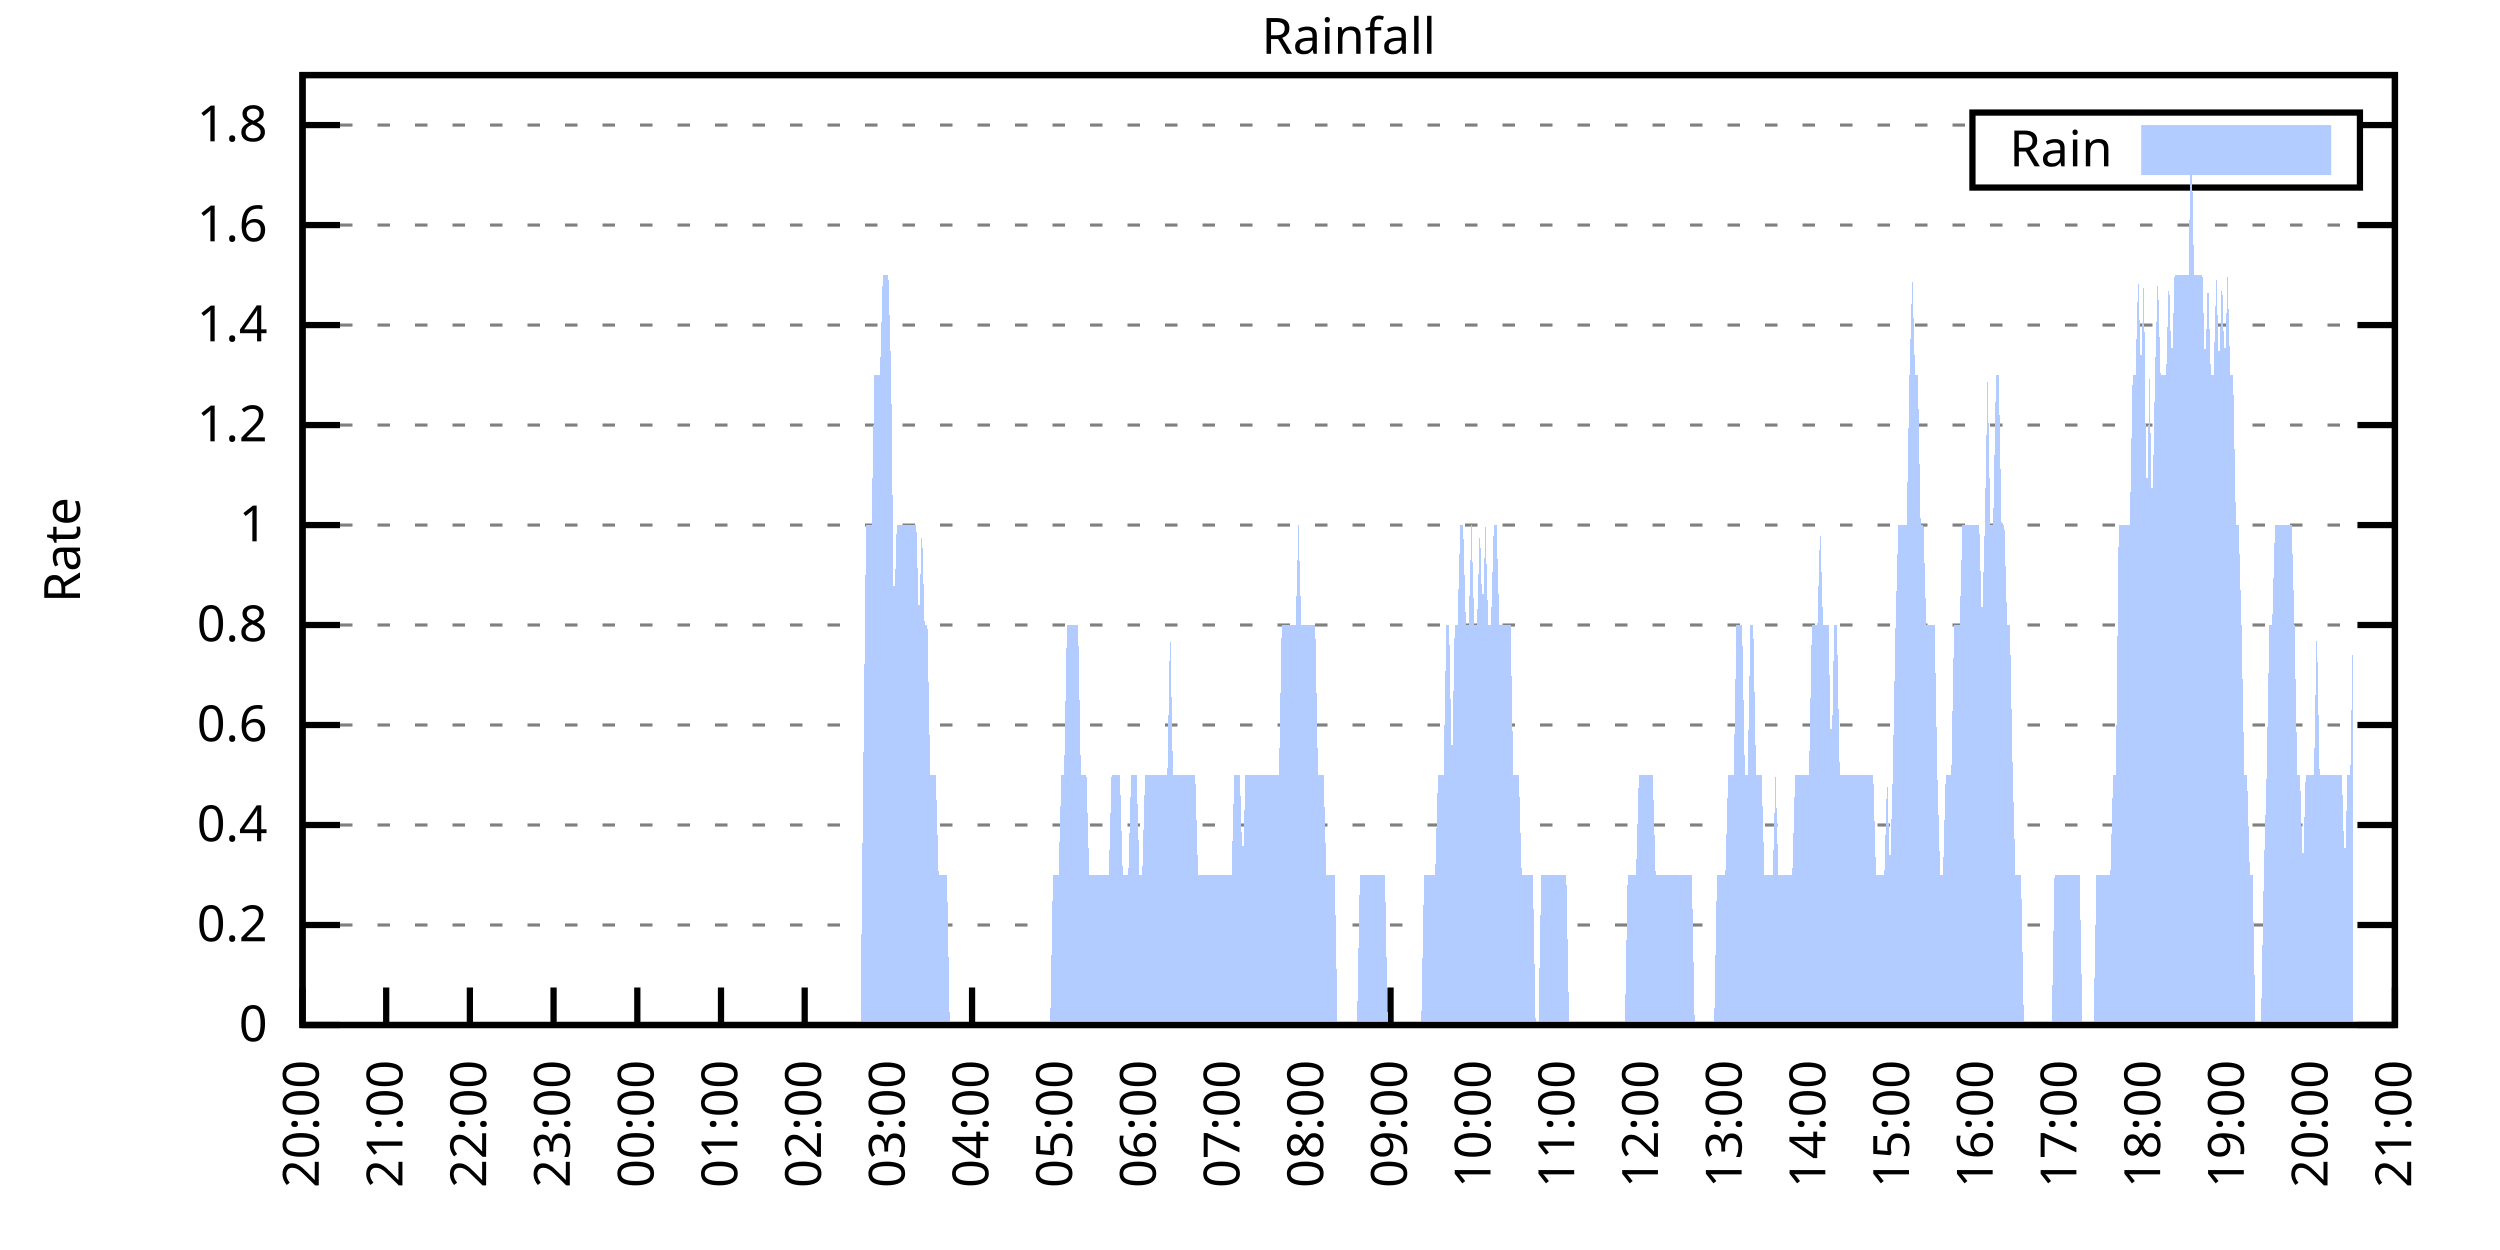
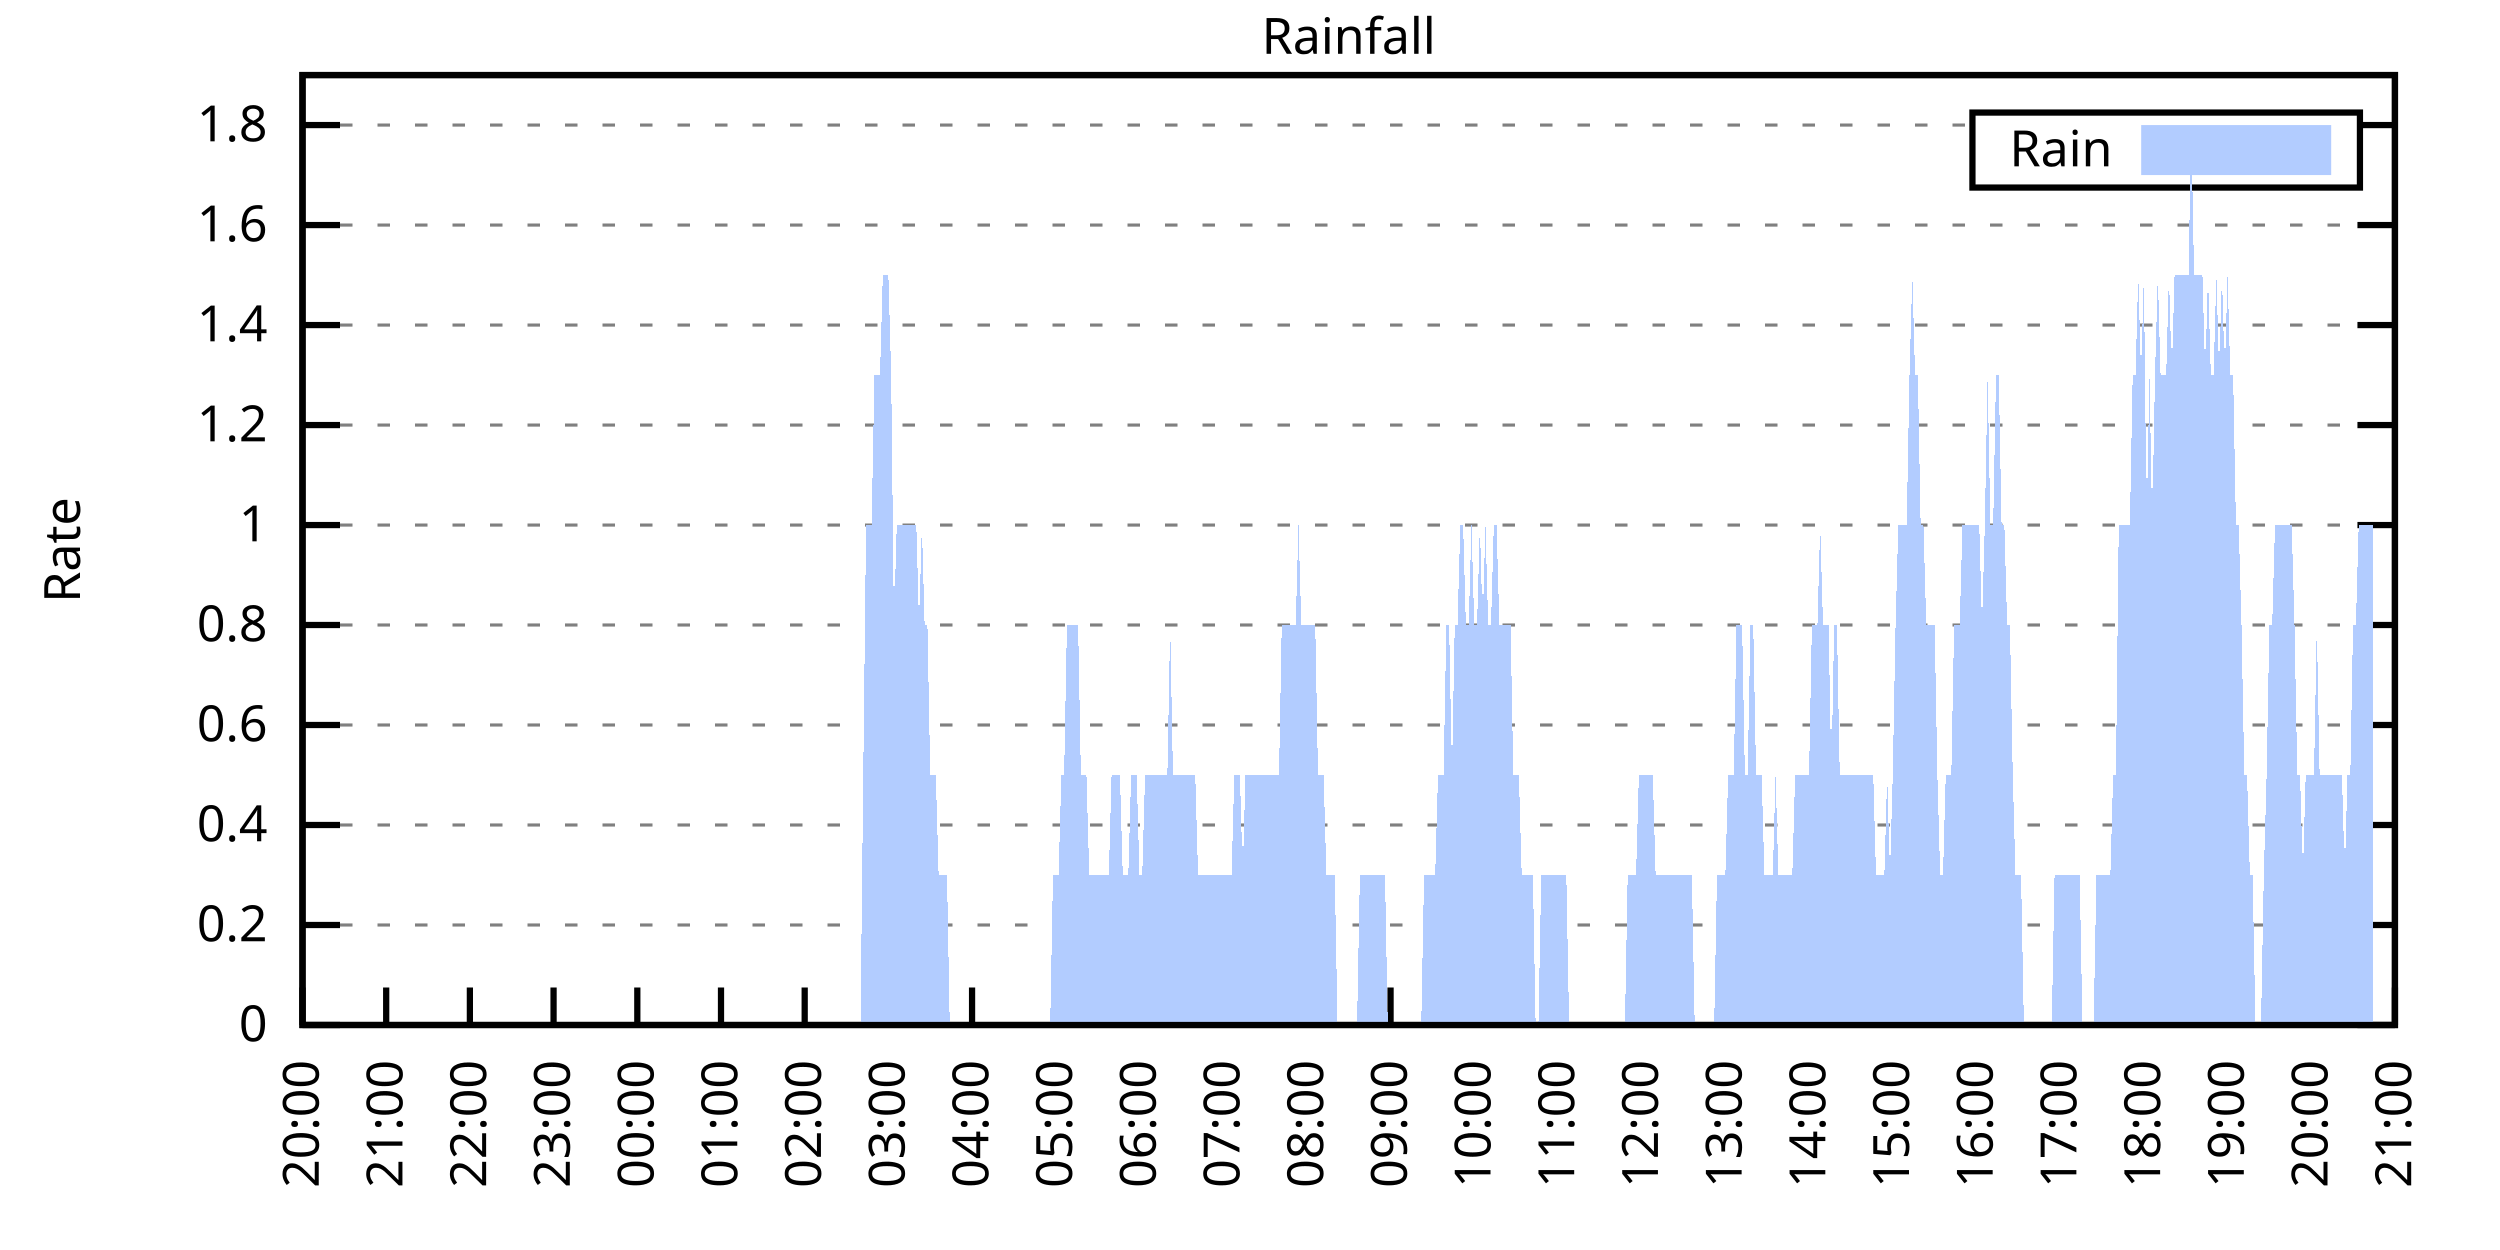
<svg xmlns="http://www.w3.org/2000/svg" xmlns:xlink="http://www.w3.org/1999/xlink" width="400" height="200" viewBox="0 0 400 200">
  <g id="gnuplot_canvas">
    <rect x="0" y="0" width="400" height="200" fill="none" />
    <defs>
      <circle id="gpDot" r="0.5" stroke-width="0.5" stroke="currentColor" />
      <path id="gpPt0" stroke-width="0.333" stroke="currentColor" d="M-1,0 h2 M0,-1 v2" />
      <path id="gpPt1" stroke-width="0.333" stroke="currentColor" d="M-1,-1 L1,1 M1,-1 L-1,1" />
      <path id="gpPt2" stroke-width="0.333" stroke="currentColor" d="M-1,0 L1,0 M0,-1 L0,1 M-1,-1 L1,1 M-1,1 L1,-1" />
      <rect id="gpPt3" stroke-width="0.333" stroke="currentColor" x="-1" y="-1" width="2" height="2" />
      <rect id="gpPt4" stroke-width="0.333" stroke="currentColor" fill="currentColor" x="-1" y="-1" width="2" height="2" />
      <circle id="gpPt5" stroke-width="0.333" stroke="currentColor" cx="0" cy="0" r="1" />
      <use xlink:href="#gpPt5" id="gpPt6" fill="currentColor" stroke="none" />
      <path id="gpPt7" stroke-width="0.333" stroke="currentColor" d="M0,-1.33 L-1.33,0.67 L1.33,0.67 z" />
      <use xlink:href="#gpPt7" id="gpPt8" fill="currentColor" stroke="none" />
      <use xlink:href="#gpPt7" id="gpPt9" stroke="currentColor" transform="rotate(180)" />
      <use xlink:href="#gpPt9" id="gpPt10" fill="currentColor" stroke="none" />
      <use xlink:href="#gpPt3" id="gpPt11" stroke="currentColor" transform="rotate(45)" />
      <use xlink:href="#gpPt11" id="gpPt12" fill="currentColor" stroke="none" />
      <path id="gpPt13" stroke-width="0.333" stroke="currentColor" d="M0,1.330 L1.265,0.411 L0.782,-1.067 L-0.782,-1.076 L-1.265,0.411 z" />
      <use xlink:href="#gpPt13" id="gpPt14" fill="currentColor" stroke="none" />
      <filter id="textbox" filterUnits="objectBoundingBox" x="0" y="0" height="1" width="1">
        <feFlood flood-color="white" flood-opacity="1" result="bgnd" />
        <feComposite in="SourceGraphic" in2="bgnd" operator="atop" />
      </filter>
      <filter id="greybox" filterUnits="objectBoundingBox" x="0" y="0" height="1" width="1">
        <feFlood flood-color="lightgrey" flood-opacity="1" result="grey" />
        <feComposite in="SourceGraphic" in2="grey" operator="atop" />
      </filter>
    </defs>
    <g fill="none" color="white" stroke="currentColor" stroke-width="1.00" stroke-linecap="butt" stroke-linejoin="miter">
</g>
    <g fill="none" color="black" stroke="currentColor" stroke-width="1.00" stroke-linecap="butt" stroke-linejoin="miter">
      <g stroke="none" shape-rendering="crispEdges">
        <polygon fill="rgb(255, 255, 255)" points="48.40,164.00 383.18,164.00 383.18,12.02 48.40,12.02 " />
      </g>
    </g>
    <g fill="none" color="black" stroke="currentColor" stroke-width="1.00" stroke-linecap="butt" stroke-linejoin="miter">
</g>
    <g fill="none" color="black" stroke="black" stroke-width="0.50" stroke-linecap="butt" stroke-linejoin="miter">
</g>
    <g fill="none" color="gray" stroke="currentColor" stroke-width="0.50" stroke-linecap="butt" stroke-linejoin="miter">
      <path stroke="gray" stroke-dasharray="2,4" class="gridline" d="M48.40,164.00 L383.19,164.00  " />
    </g>
    <g fill="none" color="gray" stroke="gray" stroke-width="1.00" stroke-linecap="butt" stroke-linejoin="miter">
</g>
    <g fill="none" color="black" stroke="currentColor" stroke-width="1.00" stroke-linecap="butt" stroke-linejoin="miter">
      <path stroke="black" d="M48.40,164.00 L54.40,164.00 M383.19,164.00 L377.19,164.00  " />
      <g transform="translate(42.80,166.60)" stroke="none" fill="black" font-family="Sans" font-size="8.00" text-anchor="end">
        <text>
          <tspan font-family="Sans"> 0</tspan>
        </text>
      </g>
    </g>
    <g fill="none" color="black" stroke="currentColor" stroke-width="1.00" stroke-linecap="butt" stroke-linejoin="miter">
</g>
    <g fill="none" color="black" stroke="black" stroke-width="0.50" stroke-linecap="butt" stroke-linejoin="miter">
</g>
    <g fill="none" color="gray" stroke="currentColor" stroke-width="0.50" stroke-linecap="butt" stroke-linejoin="miter">
      <path stroke="gray" stroke-dasharray="2,4" class="gridline" d="M48.40,148.00 L383.19,148.00  " />
    </g>
    <g fill="none" color="gray" stroke="gray" stroke-width="1.00" stroke-linecap="butt" stroke-linejoin="miter">
</g>
    <g fill="none" color="black" stroke="currentColor" stroke-width="1.00" stroke-linecap="butt" stroke-linejoin="miter">
      <path stroke="black" d="M48.40,148.00 L54.40,148.00 M383.19,148.00 L377.19,148.00  " />
      <g transform="translate(42.80,150.60)" stroke="none" fill="black" font-family="Sans" font-size="8.00" text-anchor="end">
        <text>
          <tspan font-family="Sans"> 0.2</tspan>
        </text>
      </g>
    </g>
    <g fill="none" color="black" stroke="currentColor" stroke-width="1.00" stroke-linecap="butt" stroke-linejoin="miter">
</g>
    <g fill="none" color="black" stroke="black" stroke-width="0.50" stroke-linecap="butt" stroke-linejoin="miter">
</g>
    <g fill="none" color="gray" stroke="currentColor" stroke-width="0.50" stroke-linecap="butt" stroke-linejoin="miter">
      <path stroke="gray" stroke-dasharray="2,4" class="gridline" d="M48.40,132.00 L383.19,132.00  " />
    </g>
    <g fill="none" color="gray" stroke="gray" stroke-width="1.00" stroke-linecap="butt" stroke-linejoin="miter">
</g>
    <g fill="none" color="black" stroke="currentColor" stroke-width="1.00" stroke-linecap="butt" stroke-linejoin="miter">
      <path stroke="black" d="M48.40,132.00 L54.40,132.00 M383.19,132.00 L377.19,132.00  " />
      <g transform="translate(42.80,134.60)" stroke="none" fill="black" font-family="Sans" font-size="8.00" text-anchor="end">
        <text>
          <tspan font-family="Sans"> 0.4</tspan>
        </text>
      </g>
    </g>
    <g fill="none" color="black" stroke="currentColor" stroke-width="1.00" stroke-linecap="butt" stroke-linejoin="miter">
</g>
    <g fill="none" color="black" stroke="black" stroke-width="0.50" stroke-linecap="butt" stroke-linejoin="miter">
</g>
    <g fill="none" color="gray" stroke="currentColor" stroke-width="0.50" stroke-linecap="butt" stroke-linejoin="miter">
      <path stroke="gray" stroke-dasharray="2,4" class="gridline" d="M48.40,116.00 L383.19,116.00  " />
    </g>
    <g fill="none" color="gray" stroke="gray" stroke-width="1.00" stroke-linecap="butt" stroke-linejoin="miter">
</g>
    <g fill="none" color="black" stroke="currentColor" stroke-width="1.00" stroke-linecap="butt" stroke-linejoin="miter">
      <path stroke="black" d="M48.40,116.00 L54.40,116.00 M383.19,116.00 L377.19,116.00  " />
      <g transform="translate(42.80,118.60)" stroke="none" fill="black" font-family="Sans" font-size="8.00" text-anchor="end">
        <text>
          <tspan font-family="Sans"> 0.6</tspan>
        </text>
      </g>
    </g>
    <g fill="none" color="black" stroke="currentColor" stroke-width="1.00" stroke-linecap="butt" stroke-linejoin="miter">
</g>
    <g fill="none" color="black" stroke="black" stroke-width="0.50" stroke-linecap="butt" stroke-linejoin="miter">
</g>
    <g fill="none" color="gray" stroke="currentColor" stroke-width="0.50" stroke-linecap="butt" stroke-linejoin="miter">
      <path stroke="gray" stroke-dasharray="2,4" class="gridline" d="M48.40,100.00 L383.19,100.00  " />
    </g>
    <g fill="none" color="gray" stroke="gray" stroke-width="1.00" stroke-linecap="butt" stroke-linejoin="miter">
</g>
    <g fill="none" color="black" stroke="currentColor" stroke-width="1.00" stroke-linecap="butt" stroke-linejoin="miter">
      <path stroke="black" d="M48.40,100.00 L54.40,100.00 M383.19,100.00 L377.19,100.00  " />
      <g transform="translate(42.80,102.60)" stroke="none" fill="black" font-family="Sans" font-size="8.00" text-anchor="end">
        <text>
          <tspan font-family="Sans"> 0.8</tspan>
        </text>
      </g>
    </g>
    <g fill="none" color="black" stroke="currentColor" stroke-width="1.00" stroke-linecap="butt" stroke-linejoin="miter">
</g>
    <g fill="none" color="black" stroke="black" stroke-width="0.50" stroke-linecap="butt" stroke-linejoin="miter">
</g>
    <g fill="none" color="gray" stroke="currentColor" stroke-width="0.50" stroke-linecap="butt" stroke-linejoin="miter">
      <path stroke="gray" stroke-dasharray="2,4" class="gridline" d="M48.40,84.01 L383.19,84.01  " />
    </g>
    <g fill="none" color="gray" stroke="gray" stroke-width="1.00" stroke-linecap="butt" stroke-linejoin="miter">
</g>
    <g fill="none" color="black" stroke="currentColor" stroke-width="1.00" stroke-linecap="butt" stroke-linejoin="miter">
      <path stroke="black" d="M48.40,84.01 L54.40,84.01 M383.19,84.01 L377.19,84.01  " />
      <g transform="translate(42.80,86.61)" stroke="none" fill="black" font-family="Sans" font-size="8.00" text-anchor="end">
        <text>
          <tspan font-family="Sans"> 1</tspan>
        </text>
      </g>
    </g>
    <g fill="none" color="black" stroke="currentColor" stroke-width="1.00" stroke-linecap="butt" stroke-linejoin="miter">
</g>
    <g fill="none" color="black" stroke="black" stroke-width="0.50" stroke-linecap="butt" stroke-linejoin="miter">
</g>
    <g fill="none" color="gray" stroke="currentColor" stroke-width="0.50" stroke-linecap="butt" stroke-linejoin="miter">
      <path stroke="gray" stroke-dasharray="2,4" class="gridline" d="M48.40,68.01 L383.19,68.01  " />
    </g>
    <g fill="none" color="gray" stroke="gray" stroke-width="1.00" stroke-linecap="butt" stroke-linejoin="miter">
</g>
    <g fill="none" color="black" stroke="currentColor" stroke-width="1.00" stroke-linecap="butt" stroke-linejoin="miter">
      <path stroke="black" d="M48.40,68.01 L54.40,68.01 M383.19,68.01 L377.19,68.01  " />
      <g transform="translate(42.80,70.61)" stroke="none" fill="black" font-family="Sans" font-size="8.00" text-anchor="end">
        <text>
          <tspan font-family="Sans"> 1.2</tspan>
        </text>
      </g>
    </g>
    <g fill="none" color="black" stroke="currentColor" stroke-width="1.00" stroke-linecap="butt" stroke-linejoin="miter">
</g>
    <g fill="none" color="black" stroke="black" stroke-width="0.50" stroke-linecap="butt" stroke-linejoin="miter">
</g>
    <g fill="none" color="gray" stroke="currentColor" stroke-width="0.50" stroke-linecap="butt" stroke-linejoin="miter">
      <path stroke="gray" stroke-dasharray="2,4" class="gridline" d="M48.40,52.01 L383.19,52.01  " />
    </g>
    <g fill="none" color="gray" stroke="gray" stroke-width="1.00" stroke-linecap="butt" stroke-linejoin="miter">
</g>
    <g fill="none" color="black" stroke="currentColor" stroke-width="1.00" stroke-linecap="butt" stroke-linejoin="miter">
      <path stroke="black" d="M48.40,52.01 L54.40,52.01 M383.19,52.01 L377.19,52.01  " />
      <g transform="translate(42.80,54.61)" stroke="none" fill="black" font-family="Sans" font-size="8.00" text-anchor="end">
        <text>
          <tspan font-family="Sans"> 1.4</tspan>
        </text>
      </g>
    </g>
    <g fill="none" color="black" stroke="currentColor" stroke-width="1.00" stroke-linecap="butt" stroke-linejoin="miter">
</g>
    <g fill="none" color="black" stroke="black" stroke-width="0.50" stroke-linecap="butt" stroke-linejoin="miter">
</g>
    <g fill="none" color="gray" stroke="currentColor" stroke-width="0.50" stroke-linecap="butt" stroke-linejoin="miter">
      <path stroke="gray" stroke-dasharray="2,4" class="gridline" d="M48.40,36.01 L383.19,36.01  " />
    </g>
    <g fill="none" color="gray" stroke="gray" stroke-width="1.00" stroke-linecap="butt" stroke-linejoin="miter">
</g>
    <g fill="none" color="black" stroke="currentColor" stroke-width="1.00" stroke-linecap="butt" stroke-linejoin="miter">
      <path stroke="black" d="M48.40,36.01 L54.40,36.01 M383.19,36.01 L377.19,36.01  " />
      <g transform="translate(42.80,38.61)" stroke="none" fill="black" font-family="Sans" font-size="8.00" text-anchor="end">
        <text>
          <tspan font-family="Sans"> 1.6</tspan>
        </text>
      </g>
    </g>
    <g fill="none" color="black" stroke="currentColor" stroke-width="1.00" stroke-linecap="butt" stroke-linejoin="miter">
</g>
    <g fill="none" color="black" stroke="black" stroke-width="0.50" stroke-linecap="butt" stroke-linejoin="miter">
</g>
    <g fill="none" color="gray" stroke="currentColor" stroke-width="0.50" stroke-linecap="butt" stroke-linejoin="miter">
      <path stroke="gray" stroke-dasharray="2,4" class="gridline" d="M48.40,20.01 L315.59,20.01 M377.59,20.01 L383.19,20.01  " />
    </g>
    <g fill="none" color="gray" stroke="gray" stroke-width="1.00" stroke-linecap="butt" stroke-linejoin="miter">
</g>
    <g fill="none" color="black" stroke="currentColor" stroke-width="1.00" stroke-linecap="butt" stroke-linejoin="miter">
      <path stroke="black" d="M48.40,20.01 L54.40,20.01 M383.19,20.01 L377.19,20.01  " />
      <g transform="translate(42.80,22.61)" stroke="none" fill="black" font-family="Sans" font-size="8.00" text-anchor="end">
        <text>
          <tspan font-family="Sans"> 1.8</tspan>
        </text>
      </g>
    </g>
    <g fill="none" color="black" stroke="currentColor" stroke-width="1.00" stroke-linecap="butt" stroke-linejoin="miter">
      <path stroke="black" d="M48.40,164.00 L48.40,158.00  " />
      <g transform="translate(51.00,169.60) rotate(270.00)" stroke="none" fill="black" font-family="Sans" font-size="8.00" text-anchor="end">
        <text>
          <tspan font-family="Sans">20:00</tspan>
        </text>
      </g>
    </g>
    <g fill="none" color="black" stroke="currentColor" stroke-width="1.00" stroke-linecap="butt" stroke-linejoin="miter">
      <path stroke="black" d="M61.79,164.00 L61.79,158.00  " />
      <g transform="translate(64.39,169.60) rotate(270.00)" stroke="none" fill="black" font-family="Sans" font-size="8.00" text-anchor="end">
        <text>
          <tspan font-family="Sans">21:00</tspan>
        </text>
      </g>
    </g>
    <g fill="none" color="black" stroke="currentColor" stroke-width="1.00" stroke-linecap="butt" stroke-linejoin="miter">
      <path stroke="black" d="M75.18,164.00 L75.18,158.00  " />
      <g transform="translate(77.78,169.60) rotate(270.00)" stroke="none" fill="black" font-family="Sans" font-size="8.00" text-anchor="end">
        <text>
          <tspan font-family="Sans">22:00</tspan>
        </text>
      </g>
    </g>
    <g fill="none" color="black" stroke="currentColor" stroke-width="1.00" stroke-linecap="butt" stroke-linejoin="miter">
      <path stroke="black" d="M88.57,164.00 L88.57,158.00  " />
      <g transform="translate(91.17,169.60) rotate(270.00)" stroke="none" fill="black" font-family="Sans" font-size="8.00" text-anchor="end">
        <text>
          <tspan font-family="Sans">23:00</tspan>
        </text>
      </g>
    </g>
    <g fill="none" color="black" stroke="currentColor" stroke-width="1.00" stroke-linecap="butt" stroke-linejoin="miter">
      <path stroke="black" d="M101.97,164.00 L101.97,158.00  " />
      <g transform="translate(104.57,169.60) rotate(270.00)" stroke="none" fill="black" font-family="Sans" font-size="8.00" text-anchor="end">
        <text>
          <tspan font-family="Sans">00:00</tspan>
        </text>
      </g>
    </g>
    <g fill="none" color="black" stroke="currentColor" stroke-width="1.00" stroke-linecap="butt" stroke-linejoin="miter">
      <path stroke="black" d="M115.36,164.00 L115.36,158.00  " />
      <g transform="translate(117.96,169.60) rotate(270.00)" stroke="none" fill="black" font-family="Sans" font-size="8.00" text-anchor="end">
        <text>
          <tspan font-family="Sans">01:00</tspan>
        </text>
      </g>
    </g>
    <g fill="none" color="black" stroke="currentColor" stroke-width="1.00" stroke-linecap="butt" stroke-linejoin="miter">
      <path stroke="black" d="M128.75,164.00 L128.75,158.00  " />
      <g transform="translate(131.35,169.60) rotate(270.00)" stroke="none" fill="black" font-family="Sans" font-size="8.00" text-anchor="end">
        <text>
          <tspan font-family="Sans">02:00</tspan>
        </text>
      </g>
    </g>
    <g fill="none" color="black" stroke="currentColor" stroke-width="1.00" stroke-linecap="butt" stroke-linejoin="miter">
      <path stroke="black" d="M142.14,164.00 L142.14,158.00  " />
      <g transform="translate(144.74,169.60) rotate(270.00)" stroke="none" fill="black" font-family="Sans" font-size="8.00" text-anchor="end">
        <text>
          <tspan font-family="Sans">03:00</tspan>
        </text>
      </g>
    </g>
    <g fill="none" color="black" stroke="currentColor" stroke-width="1.00" stroke-linecap="butt" stroke-linejoin="miter">
      <path stroke="black" d="M155.53,164.00 L155.53,158.00  " />
      <g transform="translate(158.13,169.60) rotate(270.00)" stroke="none" fill="black" font-family="Sans" font-size="8.00" text-anchor="end">
        <text>
          <tspan font-family="Sans">04:00</tspan>
        </text>
      </g>
    </g>
    <g fill="none" color="black" stroke="currentColor" stroke-width="1.00" stroke-linecap="butt" stroke-linejoin="miter">
      <path stroke="black" d="M168.92,164.00 L168.92,158.00  " />
      <g transform="translate(171.52,169.60) rotate(270.00)" stroke="none" fill="black" font-family="Sans" font-size="8.00" text-anchor="end">
        <text>
          <tspan font-family="Sans">05:00</tspan>
        </text>
      </g>
    </g>
    <g fill="none" color="black" stroke="currentColor" stroke-width="1.00" stroke-linecap="butt" stroke-linejoin="miter">
      <path stroke="black" d="M182.32,164.00 L182.32,158.00  " />
      <g transform="translate(184.92,169.60) rotate(270.00)" stroke="none" fill="black" font-family="Sans" font-size="8.00" text-anchor="end">
        <text>
          <tspan font-family="Sans">06:00</tspan>
        </text>
      </g>
    </g>
    <g fill="none" color="black" stroke="currentColor" stroke-width="1.00" stroke-linecap="butt" stroke-linejoin="miter">
      <path stroke="black" d="M195.71,164.00 L195.71,158.00  " />
      <g transform="translate(198.31,169.60) rotate(270.00)" stroke="none" fill="black" font-family="Sans" font-size="8.00" text-anchor="end">
        <text>
          <tspan font-family="Sans">07:00</tspan>
        </text>
      </g>
    </g>
    <g fill="none" color="black" stroke="currentColor" stroke-width="1.00" stroke-linecap="butt" stroke-linejoin="miter">
      <path stroke="black" d="M209.10,164.00 L209.10,158.00  " />
      <g transform="translate(211.70,169.60) rotate(270.00)" stroke="none" fill="black" font-family="Sans" font-size="8.00" text-anchor="end">
        <text>
          <tspan font-family="Sans">08:00</tspan>
        </text>
      </g>
    </g>
    <g fill="none" color="black" stroke="currentColor" stroke-width="1.00" stroke-linecap="butt" stroke-linejoin="miter">
      <path stroke="black" d="M222.49,164.00 L222.49,158.00  " />
      <g transform="translate(225.09,169.60) rotate(270.00)" stroke="none" fill="black" font-family="Sans" font-size="8.00" text-anchor="end">
        <text>
          <tspan font-family="Sans">09:00</tspan>
        </text>
      </g>
    </g>
    <g fill="none" color="black" stroke="currentColor" stroke-width="1.00" stroke-linecap="butt" stroke-linejoin="miter">
      <path stroke="black" d="M235.88,164.00 L235.88,158.00  " />
      <g transform="translate(238.48,169.60) rotate(270.00)" stroke="none" fill="black" font-family="Sans" font-size="8.00" text-anchor="end">
        <text>
          <tspan font-family="Sans">10:00</tspan>
        </text>
      </g>
    </g>
    <g fill="none" color="black" stroke="currentColor" stroke-width="1.00" stroke-linecap="butt" stroke-linejoin="miter">
      <path stroke="black" d="M249.27,164.00 L249.27,158.00  " />
      <g transform="translate(251.87,169.60) rotate(270.00)" stroke="none" fill="black" font-family="Sans" font-size="8.00" text-anchor="end">
        <text>
          <tspan font-family="Sans">11:00</tspan>
        </text>
      </g>
    </g>
    <g fill="none" color="black" stroke="currentColor" stroke-width="1.00" stroke-linecap="butt" stroke-linejoin="miter">
      <path stroke="black" d="M262.67,164.00 L262.67,158.00  " />
      <g transform="translate(265.27,169.60) rotate(270.00)" stroke="none" fill="black" font-family="Sans" font-size="8.00" text-anchor="end">
        <text>
          <tspan font-family="Sans">12:00</tspan>
        </text>
      </g>
    </g>
    <g fill="none" color="black" stroke="currentColor" stroke-width="1.00" stroke-linecap="butt" stroke-linejoin="miter">
      <path stroke="black" d="M276.06,164.00 L276.06,158.00  " />
      <g transform="translate(278.66,169.60) rotate(270.00)" stroke="none" fill="black" font-family="Sans" font-size="8.00" text-anchor="end">
        <text>
          <tspan font-family="Sans">13:00</tspan>
        </text>
      </g>
    </g>
    <g fill="none" color="black" stroke="currentColor" stroke-width="1.00" stroke-linecap="butt" stroke-linejoin="miter">
      <path stroke="black" d="M289.45,164.00 L289.45,158.00  " />
      <g transform="translate(292.05,169.60) rotate(270.00)" stroke="none" fill="black" font-family="Sans" font-size="8.00" text-anchor="end">
        <text>
          <tspan font-family="Sans">14:00</tspan>
        </text>
      </g>
    </g>
    <g fill="none" color="black" stroke="currentColor" stroke-width="1.00" stroke-linecap="butt" stroke-linejoin="miter">
      <path stroke="black" d="M302.84,164.00 L302.84,158.00  " />
      <g transform="translate(305.44,169.60) rotate(270.00)" stroke="none" fill="black" font-family="Sans" font-size="8.00" text-anchor="end">
        <text>
          <tspan font-family="Sans">15:00</tspan>
        </text>
      </g>
    </g>
    <g fill="none" color="black" stroke="currentColor" stroke-width="1.00" stroke-linecap="butt" stroke-linejoin="miter">
      <path stroke="black" d="M316.23,164.00 L316.23,158.00  " />
      <g transform="translate(318.83,169.60) rotate(270.00)" stroke="none" fill="black" font-family="Sans" font-size="8.00" text-anchor="end">
        <text>
          <tspan font-family="Sans">16:00</tspan>
        </text>
      </g>
    </g>
    <g fill="none" color="black" stroke="currentColor" stroke-width="1.00" stroke-linecap="butt" stroke-linejoin="miter">
      <path stroke="black" d="M329.62,164.00 L329.62,158.00  " />
      <g transform="translate(332.22,169.60) rotate(270.00)" stroke="none" fill="black" font-family="Sans" font-size="8.00" text-anchor="end">
        <text>
          <tspan font-family="Sans">17:00</tspan>
        </text>
      </g>
    </g>
    <g fill="none" color="black" stroke="currentColor" stroke-width="1.00" stroke-linecap="butt" stroke-linejoin="miter">
      <path stroke="black" d="M343.02,164.00 L343.02,158.00  " />
      <g transform="translate(345.62,169.60) rotate(270.00)" stroke="none" fill="black" font-family="Sans" font-size="8.00" text-anchor="end">
        <text>
          <tspan font-family="Sans">18:00</tspan>
        </text>
      </g>
    </g>
    <g fill="none" color="black" stroke="currentColor" stroke-width="1.00" stroke-linecap="butt" stroke-linejoin="miter">
      <path stroke="black" d="M356.41,164.00 L356.41,158.00  " />
      <g transform="translate(359.01,169.60) rotate(270.00)" stroke="none" fill="black" font-family="Sans" font-size="8.00" text-anchor="end">
        <text>
          <tspan font-family="Sans">19:00</tspan>
        </text>
      </g>
    </g>
    <g fill="none" color="black" stroke="currentColor" stroke-width="1.00" stroke-linecap="butt" stroke-linejoin="miter">
      <path stroke="black" d="M369.80,164.00 L369.80,158.00  " />
      <g transform="translate(372.40,169.60) rotate(270.00)" stroke="none" fill="black" font-family="Sans" font-size="8.00" text-anchor="end">
        <text>
          <tspan font-family="Sans">20:00</tspan>
        </text>
      </g>
    </g>
    <g fill="none" color="black" stroke="currentColor" stroke-width="1.00" stroke-linecap="butt" stroke-linejoin="miter">
      <path stroke="black" d="M383.19,164.00 L383.19,158.00  " />
      <g transform="translate(385.79,169.60) rotate(270.00)" stroke="none" fill="black" font-family="Sans" font-size="8.00" text-anchor="end">
        <text>
          <tspan font-family="Sans">21:00</tspan>
        </text>
      </g>
    </g>
    <g fill="none" color="black" stroke="currentColor" stroke-width="1.00" stroke-linecap="butt" stroke-linejoin="miter">
</g>
    <g fill="none" color="black" stroke="currentColor" stroke-width="1.00" stroke-linecap="butt" stroke-linejoin="miter">
      <path stroke="black" d="M48.40,12.01 L48.40,164.00 L383.19,164.00 L383.19,12.01 L48.40,12.01 Z  " />
    </g>
    <g fill="none" color="black" stroke="currentColor" stroke-width="1.00" stroke-linecap="butt" stroke-linejoin="miter">
</g>
    <g fill="none" color="black" stroke="currentColor" stroke-width="1.00" stroke-linecap="butt" stroke-linejoin="miter">
      <path stroke="black" d="M315.59,30.01 L315.59,18.01 L377.59,18.01 L377.59,30.01 L315.59,30.01 Z  " />
    </g>
    <g id="Rainfall_plot_1">
      <g fill="none" color="white" stroke="black" stroke-width="2.00" stroke-linecap="butt" stroke-linejoin="miter">
</g>
      <g fill="none" color="black" stroke="currentColor" stroke-width="2.00" stroke-linecap="butt" stroke-linejoin="miter">
        <g transform="translate(337.99,26.61)" stroke="none" fill="black" font-family="Sans" font-size="8.00" text-anchor="end">
          <text>
            <tspan font-family="Sans">Rain</tspan>
          </text>
        </g>
      </g>
      <g fill="none" color="black" stroke="currentColor" stroke-width="2.00" stroke-linecap="butt" stroke-linejoin="miter">
        <g stroke="none" shape-rendering="crispEdges">
          <polygon fill="rgb(178, 204, 255)" points="343.59,27.01 371.99,27.01 371.99,21.01 343.59,21.01 " />
        </g>
        <path stroke="rgb(178, 204, 255)" d="M343.59,27.01 L371.99,27.01 L371.99,21.01 L343.59,21.01 L343.59,27.01 Z  " />
      </g>
      <g fill="none" color="black" stroke="currentColor" stroke-width="2.00" stroke-linecap="butt" stroke-linejoin="miter">
        <g stroke="none" shape-rendering="crispEdges">
-           <polygon fill="rgb(178, 204, 255)" points="55.54,164.00 55.99,164.00 56.43,164.00 56.88,164.00 57.33,164.00 57.77,164.00 58.22,164.00 58.67,164.00 59.11,164.00 59.56,164.00 60.01,164.00 60.45,164.00 60.90,164.00 61.35,164.00 61.79,164.00 62.24,164.00 62.68,164.00 63.13,164.00 63.58,164.00 64.02,164.00 64.47,164.00 64.92,164.00 65.36,164.00 65.81,164.00 66.26,164.00 66.70,164.00 67.15,164.00 67.59,164.00 68.04,164.00 68.49,164.00 68.93,164.00 69.38,164.00 69.83,164.00 70.27,164.00 70.72,164.00 71.17,164.00 71.61,164.00 72.06,164.00 72.50,164.00 72.95,164.00 73.40,164.00 73.84,164.00 74.29,164.00 74.74,164.00 75.18,164.00 75.63,164.00 76.08,164.00 76.52,164.00 76.97,164.00 77.42,164.00 77.86,164.00 78.31,164.00 78.75,164.00 79.20,164.00 79.65,164.00 80.09,164.00 80.54,164.00 80.99,164.00 81.43,164.00 81.88,164.00 82.33,164.00 82.77,164.00 83.22,164.00 83.66,164.00 84.11,164.00 84.56,164.00 85.00,164.00 85.45,164.00 85.90,164.00 86.34,164.00 86.79,164.00 87.24,164.00 87.68,164.00 88.13,164.00 88.57,164.00 89.02,164.00 89.47,164.00 89.91,164.00 90.36,164.00 90.81,164.00 91.25,164.00 91.70,164.00 92.15,164.00 92.59,164.00 93.04,164.00 93.49,164.00 93.93,164.00 94.38,164.00 94.82,164.00 95.27,164.00 95.72,164.00 96.16,164.00 96.61,164.00 97.06,164.00 97.50,164.00 97.95,164.00 98.40,164.00 98.84,164.00 99.29,164.00 99.73,164.00 100.18,164.00 100.63,164.00 101.07,164.00 101.52,164.00 101.97,164.00 102.41,164.00 102.86,164.00 103.31,164.00 103.75,164.00 104.20,164.00 104.64,164.00 105.09,164.00 105.54,164.00 105.98,164.00 106.43,164.00 106.88,164.00 107.32,164.00 107.77,164.00 108.22,164.00 108.66,164.00 109.11,164.00 109.55,164.00 110.00,164.00 110.45,164.00 110.89,164.00 111.34,164.00 111.79,164.00 112.23,164.00 112.68,164.00 113.13,164.00 113.57,164.00 114.02,164.00 114.47,164.00 114.91,164.00 115.36,164.00 115.80,164.00 116.25,164.00 116.70,164.00 117.14,164.00 117.59,164.00 118.04,164.00 118.48,164.00 118.93,164.00 119.38,164.00 119.82,164.00 120.27,164.00 120.71,164.00 121.16,164.00 121.61,164.00 122.05,164.00 122.50,164.00 122.95,164.00 123.39,164.00 123.84,164.00 124.29,164.00 124.73,164.00 125.18,164.00 125.62,164.00 126.07,164.00 126.52,164.00 126.96,164.00 127.41,164.00 127.86,164.00 128.30,164.00 128.75,164.00 129.20,164.00 129.64,164.00 130.09,164.00 130.54,164.00 130.98,164.00 131.43,164.00 131.87,164.00 132.32,164.00 132.77,164.00 133.21,164.00 133.66,164.00 134.11,164.00 134.55,164.00 135.00,164.00 135.45,164.00 135.89,164.00 136.34,164.00 136.78,164.00 137.23,164.00 137.68,164.00 138.12,124.00 138.57,84.01 139.02,84.01 139.46,84.01 139.91,60.01 140.36,60.01 140.80,60.01 141.25,44.01 141.69,44.01 142.14,44.01 142.59,60.01 143.03,100.00 143.48,84.01 143.93,84.01 144.37,84.01 144.82,84.01 145.27,84.01 145.71,84.01 146.16,84.01 146.61,84.01 147.05,100.00 147.50,84.01 147.94,100.00 148.39,100.00 148.84,124.00 149.28,124.00 149.73,124.00 150.18,140.00 150.62,140.00 151.07,140.00 151.52,140.00 151.96,164.00 152.41,164.00 152.85,164.00 153.30,164.00 153.75,164.00 154.19,164.00 154.64,164.00 155.09,164.00 155.53,164.00 155.98,164.00 156.43,164.00 156.87,164.00 157.32,164.00 157.76,164.00 158.21,164.00 158.66,164.00 159.10,164.00 159.55,164.00 160.00,164.00 160.44,164.00 160.89,164.00 161.34,164.00 161.78,164.00 162.23,164.00 162.67,164.00 163.12,164.00 163.57,164.00 164.01,164.00 164.46,164.00 164.91,164.00 165.35,164.00 165.80,164.00 166.25,164.00 166.69,164.00 167.14,164.00 167.59,164.00 168.03,164.00 168.48,140.00 168.92,140.00 169.37,140.00 169.82,124.00 170.26,124.00 170.71,100.00 171.16,100.00 171.60,100.00 172.05,100.00 172.50,100.00 172.94,124.00 173.39,124.00 173.83,124.00 174.28,140.00 174.73,140.00 175.17,140.00 175.62,140.00 176.07,140.00 176.51,140.00 176.96,140.00 177.41,140.00 177.85,124.00 178.30,124.00 178.74,124.00 179.19,124.00 179.64,140.00 180.08,140.00 180.53,140.00 180.98,124.00 181.42,124.00 181.87,124.00 182.32,140.00 182.76,140.00 183.21,124.00 183.66,124.00 184.10,124.00 184.55,124.00 184.99,124.00 185.44,124.00 185.89,124.00 186.33,124.00 186.78,124.00 187.23,100.00 187.67,124.00 188.12,124.00 188.57,124.00 189.01,124.00 189.46,124.00 189.90,124.00 190.35,124.00 190.80,124.00 191.24,124.00 191.69,140.00 192.14,140.00 192.58,140.00 193.03,140.00 193.48,140.00 193.92,140.00 194.37,140.00 194.81,140.00 195.26,140.00 195.71,140.00 196.15,140.00 196.60,140.00 197.05,140.00 197.49,124.00 197.94,124.00 198.39,124.00 198.83,140.00 199.28,124.00 199.73,124.00 200.17,124.00 200.62,124.00 201.06,124.00 201.51,124.00 201.96,124.00 202.40,124.00 202.85,124.00 203.30,124.00 203.74,124.00 204.19,124.00 204.64,124.00 205.08,100.00 205.53,100.00 205.97,100.00 206.42,100.00 206.87,100.00 207.31,100.00 207.76,84.01 208.21,100.00 208.65,100.00 209.10,100.00 209.55,100.00 209.99,100.00 210.44,100.00 210.88,124.00 211.33,124.00 211.78,124.00 212.22,140.00 212.67,140.00 213.12,140.00 213.56,140.00 214.01,164.00 214.46,164.00 214.90,164.00 215.35,164.00 215.80,164.00 216.24,164.00 216.69,164.00 217.13,164.00 217.58,140.00 218.03,140.00 218.47,140.00 218.92,140.00 219.37,140.00 219.81,140.00 220.26,140.00 220.71,140.00 221.15,140.00 221.60,140.00 222.04,164.00 222.49,164.00 222.94,164.00 223.38,164.00 223.83,164.00 224.28,164.00 224.72,164.00 225.17,164.00 225.62,164.00 226.06,164.00 226.51,164.00 226.95,164.00 227.40,164.00 227.85,140.00 228.29,140.00 228.74,140.00 229.19,140.00 229.63,140.00 230.08,124.00 230.53,124.00 230.97,124.00 231.42,100.00 231.86,100.00 232.31,124.00 232.76,100.00 233.20,100.00 233.65,84.01 234.10,84.01 234.54,100.00 234.99,100.00 235.44,84.01 235.88,100.00 236.33,100.00 236.78,84.01 237.22,100.00 237.67,84.01 238.11,100.00 238.56,100.00 239.01,84.01 239.45,84.01 239.90,100.00 240.35,100.00 240.79,100.00 241.24,100.00 241.69,100.00 242.13,124.00 242.58,124.00 243.02,124.00 243.47,140.00 243.92,140.00 244.36,140.00 244.81,140.00 245.26,140.00 245.70,164.00 246.15,164.00 246.60,140.00 247.04,140.00 247.49,140.00 247.93,140.00 248.38,140.00 248.83,140.00 249.27,140.00 249.72,140.00 250.17,140.00 250.61,140.00 251.06,164.00 251.51,164.00 251.95,164.00 252.40,164.00 252.85,164.00 253.29,164.00 253.74,164.00 254.18,164.00 254.63,164.00 255.08,164.00 255.52,164.00 255.97,164.00 256.42,164.00 256.86,164.00 257.31,164.00 257.76,164.00 258.20,164.00 258.65,164.00 259.09,164.00 259.54,164.00 259.99,164.00 260.43,140.00 260.88,140.00 261.33,140.00 261.77,140.00 262.22,124.00 262.67,124.00 263.11,124.00 263.56,124.00 264.00,124.00 264.45,124.00 264.90,140.00 265.34,140.00 265.79,140.00 266.24,140.00 266.68,140.00 267.13,140.00 267.58,140.00 268.02,140.00 268.47,140.00 268.92,140.00 269.36,140.00 269.81,140.00 270.25,140.00 270.70,140.00 271.15,164.00 271.59,164.00 272.04,164.00 272.49,164.00 272.93,164.00 273.38,164.00 273.83,164.00 274.27,164.00 274.72,140.00 275.16,140.00 275.61,140.00 276.06,140.00 276.50,124.00 276.95,124.00 277.40,124.00 277.84,100.00 278.29,100.00 278.74,100.00 279.18,124.00 279.63,124.00 280.07,100.00 280.52,100.00 280.97,124.00 281.41,124.00 281.86,124.00 282.31,140.00 282.75,140.00 283.20,140.00 283.65,140.00 284.09,124.00 284.54,140.00 284.98,140.00 285.43,140.00 285.88,140.00 286.32,140.00 286.77,140.00 287.22,124.00 287.66,124.00 288.11,124.00 288.56,124.00 289.00,124.00 289.45,124.00 289.90,100.00 290.34,100.00 290.79,100.00 291.23,84.01 291.68,100.00 292.13,100.00 292.57,100.00 293.02,124.00 293.47,100.00 293.91,100.00 294.36,124.00 294.81,124.00 295.25,124.00 295.70,124.00 296.14,124.00 296.59,124.00 297.04,124.00 297.48,124.00 297.93,124.00 298.38,124.00 298.82,124.00 299.27,124.00 299.72,124.00 300.16,140.00 300.61,140.00 301.05,140.00 301.50,140.00 301.95,124.00 302.39,140.00 302.84,124.00 303.29,100.00 303.73,84.01 304.18,84.01 304.63,84.01 305.07,84.01 305.52,60.01 305.97,44.01 306.41,60.01 306.86,60.01 307.30,84.01 307.75,84.01 308.20,100.00 308.64,100.00 309.09,100.00 309.54,100.00 309.98,124.00 310.43,140.00 310.88,140.00 311.32,124.00 311.77,124.00 312.21,124.00 312.66,100.00 313.11,100.00 313.55,100.00 314.00,84.01 314.45,84.01 314.89,84.01 315.34,84.01 315.79,84.01 316.23,84.01 316.68,84.01 317.12,100.00 317.57,84.01 318.02,60.01 318.46,84.01 318.91,84.01 319.36,60.01 319.80,60.01 320.25,84.01 320.70,84.01 321.14,100.00 321.59,100.00 322.04,124.00 322.48,140.00 322.93,140.00 323.37,140.00 323.82,164.00 324.27,164.00 324.71,164.00 325.16,164.00 325.61,164.00 326.05,164.00 326.50,164.00 326.95,164.00 327.39,164.00 327.84,164.00 328.28,164.00 328.73,140.00 329.18,140.00 329.62,140.00 330.07,140.00 330.52,140.00 330.96,140.00 331.41,140.00 331.86,140.00 332.30,140.00 332.75,140.00 333.19,164.00 333.64,164.00 334.09,164.00 334.53,164.00 334.98,164.00 335.43,140.00 335.87,140.00 336.32,140.00 336.77,140.00 337.21,140.00 337.66,140.00 338.10,124.00 338.55,124.00 339.00,84.01 339.44,84.01 339.89,84.01 340.34,84.01 340.78,84.01 341.23,60.01 341.68,60.01 342.12,44.01 342.57,60.01 343.02,44.01 343.46,84.01 343.91,60.01 344.35,84.01 344.80,60.01 345.25,44.01 345.69,60.01 346.14,60.01 346.59,60.01 347.03,44.01 347.48,60.01 347.93,44.01 348.37,44.01 348.82,44.01 349.26,44.01 349.71,44.01 350.16,44.01 350.60,20.01 351.05,44.01 351.50,44.01 351.94,44.01 352.39,44.01 352.84,60.01 353.28,44.01 353.73,60.01 354.17,60.01 354.62,44.01 355.07,60.01 355.51,44.01 355.96,60.01 356.41,44.01 356.85,60.01 357.30,60.01 357.75,84.01 358.19,84.01 358.64,100.00 359.09,124.00 359.53,124.00 359.98,140.00 360.42,140.00 360.87,164.00 361.32,164.00 361.76,164.00 362.21,140.00 362.66,124.00 363.10,100.00 363.55,100.00 364.00,84.01 364.44,84.01 364.89,84.01 365.33,84.01 365.78,84.01 366.23,84.01 366.67,84.01 367.12,100.00 367.57,124.00 368.01,124.00 368.46,140.00 368.91,124.00 369.35,124.00 369.80,124.00 370.24,124.00 370.69,100.00 371.14,124.00 371.58,124.00 372.03,124.00 372.48,124.00 372.92,124.00 373.37,124.00 373.82,124.00 374.26,124.00 374.71,124.00 375.16,140.00 375.60,124.00 376.05,124.00 376.49,100.00 376.49,164.00 55.54,164.00 " />
+           <polygon fill="rgb(178, 204, 255)" points="58.67,164.00 59.11,164.00 59.56,164.00 60.01,164.00 60.45,164.00 60.90,164.00 61.35,164.00 61.79,164.00 62.24,164.00 62.68,164.00 63.13,164.00 63.58,164.00 64.02,164.00 64.47,164.00 64.92,164.00 65.36,164.00 65.81,164.00 66.26,164.00 66.70,164.00 67.15,164.00 67.59,164.00 68.04,164.00 68.49,164.00 68.93,164.00 69.38,164.00 69.83,164.00 70.27,164.00 70.72,164.00 71.17,164.00 71.61,164.00 72.06,164.00 72.50,164.00 72.95,164.00 73.40,164.00 73.84,164.00 74.29,164.00 74.74,164.00 75.18,164.00 75.63,164.00 76.08,164.00 76.52,164.00 76.97,164.00 77.42,164.00 77.86,164.00 78.31,164.00 78.75,164.00 79.20,164.00 79.65,164.00 80.09,164.00 80.54,164.00 80.99,164.00 81.43,164.00 81.88,164.00 82.33,164.00 82.77,164.00 83.22,164.00 83.66,164.00 84.11,164.00 84.56,164.00 85.00,164.00 85.45,164.00 85.90,164.00 86.34,164.00 86.79,164.00 87.24,164.00 87.68,164.00 88.13,164.00 88.57,164.00 89.02,164.00 89.47,164.00 89.91,164.00 90.36,164.00 90.81,164.00 91.25,164.00 91.70,164.00 92.15,164.00 92.59,164.00 93.04,164.00 93.49,164.00 93.93,164.00 94.38,164.00 94.82,164.00 95.27,164.00 95.72,164.00 96.16,164.00 96.61,164.00 97.06,164.00 97.50,164.00 97.95,164.00 98.40,164.00 98.84,164.00 99.29,164.00 99.73,164.00 100.18,164.00 100.63,164.00 101.07,164.00 101.52,164.00 101.97,164.00 102.41,164.00 102.86,164.00 103.31,164.00 103.75,164.00 104.20,164.00 104.64,164.00 105.09,164.00 105.54,164.00 105.98,164.00 106.43,164.00 106.88,164.00 107.32,164.00 107.77,164.00 108.22,164.00 108.66,164.00 109.11,164.00 109.55,164.00 110.00,164.00 110.45,164.00 110.89,164.00 111.34,164.00 111.79,164.00 112.23,164.00 112.68,164.00 113.13,164.00 113.57,164.00 114.02,164.00 114.47,164.00 114.91,164.00 115.36,164.00 115.80,164.00 116.25,164.00 116.70,164.00 117.14,164.00 117.59,164.00 118.04,164.00 118.48,164.00 118.93,164.00 119.38,164.00 119.82,164.00 120.27,164.00 120.71,164.00 121.16,164.00 121.61,164.00 122.05,164.00 122.50,164.00 122.95,164.00 123.39,164.00 123.84,164.00 124.29,164.00 124.73,164.00 125.18,164.00 125.62,164.00 126.07,164.00 126.52,164.00 126.96,164.00 127.41,164.00 127.86,164.00 128.30,164.00 128.75,164.00 129.20,164.00 129.64,164.00 130.09,164.00 130.54,164.00 130.98,164.00 131.43,164.00 131.87,164.00 132.32,164.00 132.77,164.00 133.21,164.00 133.66,164.00 134.11,164.00 134.55,164.00 135.00,164.00 135.45,164.00 135.89,164.00 136.34,164.00 136.78,164.00 137.23,164.00 137.68,164.00 138.12,124.00 138.57,84.01 139.02,84.01 139.46,84.01 139.91,60.01 140.36,60.01 140.80,60.01 141.25,44.01 141.69,44.01 142.14,44.01 142.59,60.01 143.03,100.00 143.48,84.01 143.93,84.01 144.37,84.01 144.82,84.01 145.27,84.01 145.71,84.01 146.16,84.01 146.61,84.01 147.05,100.00 147.50,84.01 147.94,100.00 148.39,100.00 148.84,124.00 149.28,124.00 149.73,124.00 150.18,140.00 150.62,140.00 151.07,140.00 151.52,140.00 151.96,164.00 152.41,164.00 152.85,164.00 153.30,164.00 153.75,164.00 154.19,164.00 154.64,164.00 155.09,164.00 155.53,164.00 155.98,164.00 156.43,164.00 156.87,164.00 157.32,164.00 157.76,164.00 158.21,164.00 158.66,164.00 159.10,164.00 159.55,164.00 160.00,164.00 160.44,164.00 160.89,164.00 161.34,164.00 161.78,164.00 162.23,164.00 162.67,164.00 163.12,164.00 163.57,164.00 164.01,164.00 164.46,164.00 164.91,164.00 165.35,164.00 165.80,164.00 166.25,164.00 166.69,164.00 167.14,164.00 167.59,164.00 168.03,164.00 168.48,140.00 168.92,140.00 169.37,140.00 169.82,124.00 170.26,124.00 170.71,100.00 171.16,100.00 171.60,100.00 172.05,100.00 172.50,100.00 172.94,124.00 173.39,124.00 173.83,124.00 174.28,140.00 174.73,140.00 175.17,140.00 175.62,140.00 176.07,140.00 176.51,140.00 176.96,140.00 177.41,140.00 177.85,124.00 178.30,124.00 178.74,124.00 179.19,124.00 179.64,140.00 180.08,140.00 180.53,140.00 180.98,124.00 181.42,124.00 181.87,124.00 182.32,140.00 182.76,140.00 183.21,124.00 183.66,124.00 184.10,124.00 184.55,124.00 184.99,124.00 185.44,124.00 185.89,124.00 186.33,124.00 186.78,124.00 187.23,100.00 187.67,124.00 188.12,124.00 188.57,124.00 189.01,124.00 189.46,124.00 189.90,124.00 190.35,124.00 190.80,124.00 191.24,124.00 191.69,140.00 192.14,140.00 192.58,140.00 193.03,140.00 193.48,140.00 193.92,140.00 194.37,140.00 194.81,140.00 195.26,140.00 195.71,140.00 196.15,140.00 196.60,140.00 197.05,140.00 197.49,124.00 197.94,124.00 198.39,124.00 198.83,140.00 199.28,124.00 199.73,124.00 200.17,124.00 200.62,124.00 201.06,124.00 201.51,124.00 201.96,124.00 202.40,124.00 202.85,124.00 203.30,124.00 203.74,124.00 204.19,124.00 204.64,124.00 205.08,100.00 205.53,100.00 205.97,100.00 206.42,100.00 206.87,100.00 207.31,100.00 207.76,84.01 208.21,100.00 208.65,100.00 209.10,100.00 209.55,100.00 209.99,100.00 210.44,100.00 210.88,124.00 211.33,124.00 211.78,124.00 212.22,140.00 212.67,140.00 213.12,140.00 213.56,140.00 214.01,164.00 214.46,164.00 214.90,164.00 215.35,164.00 215.80,164.00 216.24,164.00 216.69,164.00 217.13,164.00 217.58,140.00 218.03,140.00 218.47,140.00 218.92,140.00 219.37,140.00 219.81,140.00 220.26,140.00 220.71,140.00 221.15,140.00 221.60,140.00 222.04,164.00 222.49,164.00 222.94,164.00 223.38,164.00 223.83,164.00 224.28,164.00 224.72,164.00 225.17,164.00 225.62,164.00 226.06,164.00 226.51,164.00 226.95,164.00 227.40,164.00 227.85,140.00 228.29,140.00 228.74,140.00 229.19,140.00 229.63,140.00 230.08,124.00 230.53,124.00 230.97,124.00 231.42,100.00 231.86,100.00 232.31,124.00 232.76,100.00 233.20,100.00 233.65,84.01 234.10,84.01 234.54,100.00 234.99,100.00 235.44,84.01 235.88,100.00 236.33,100.00 236.78,84.01 237.22,100.00 237.67,84.01 238.11,100.00 238.56,100.00 239.01,84.01 239.45,84.01 239.90,100.00 240.35,100.00 240.79,100.00 241.24,100.00 241.69,100.00 242.13,124.00 242.58,124.00 243.02,124.00 243.47,140.00 243.92,140.00 244.36,140.00 244.81,140.00 245.26,140.00 245.70,164.00 246.15,164.00 246.60,140.00 247.04,140.00 247.49,140.00 247.93,140.00 248.38,140.00 248.83,140.00 249.27,140.00 249.72,140.00 250.17,140.00 250.61,140.00 251.06,164.00 251.51,164.00 251.95,164.00 252.40,164.00 252.85,164.00 253.29,164.00 253.74,164.00 254.18,164.00 254.63,164.00 255.08,164.00 255.52,164.00 255.97,164.00 256.42,164.00 256.86,164.00 257.31,164.00 257.76,164.00 258.20,164.00 258.65,164.00 259.09,164.00 259.54,164.00 259.99,164.00 260.43,140.00 260.88,140.00 261.33,140.00 261.77,140.00 262.22,124.00 262.67,124.00 263.11,124.00 263.56,124.00 264.00,124.00 264.45,124.00 264.90,140.00 265.34,140.00 265.79,140.00 266.24,140.00 266.68,140.00 267.13,140.00 267.58,140.00 268.02,140.00 268.47,140.00 268.92,140.00 269.36,140.00 269.81,140.00 270.25,140.00 270.70,140.00 271.15,164.00 271.59,164.00 272.04,164.00 272.49,164.00 272.93,164.00 273.38,164.00 273.83,164.00 274.27,164.00 274.72,140.00 275.16,140.00 275.61,140.00 276.06,140.00 276.50,124.00 276.95,124.00 277.40,124.00 277.84,100.00 278.29,100.00 278.74,100.00 279.18,124.00 279.63,124.00 280.07,100.00 280.52,100.00 280.97,124.00 281.41,124.00 281.86,124.00 282.31,140.00 282.75,140.00 283.20,140.00 283.65,140.00 284.09,124.00 284.54,140.00 284.98,140.00 285.43,140.00 285.88,140.00 286.32,140.00 286.77,140.00 287.22,124.00 287.66,124.00 288.11,124.00 288.56,124.00 289.00,124.00 289.45,124.00 289.90,100.00 290.34,100.00 290.79,100.00 291.23,84.01 291.68,100.00 292.13,100.00 292.57,100.00 293.02,124.00 293.47,100.00 293.91,100.00 294.36,124.00 294.81,124.00 295.25,124.00 295.70,124.00 296.14,124.00 296.59,124.00 297.04,124.00 297.48,124.00 297.93,124.00 298.38,124.00 298.82,124.00 299.27,124.00 299.72,124.00 300.16,140.00 300.61,140.00 301.05,140.00 301.50,140.00 301.95,124.00 302.39,140.00 302.84,124.00 303.29,100.00 303.73,84.01 304.18,84.01 304.63,84.01 305.07,84.01 305.52,60.01 305.97,44.01 306.41,60.01 306.86,60.01 307.30,84.01 307.75,84.01 308.20,100.00 308.64,100.00 309.09,100.00 309.54,100.00 309.98,124.00 310.43,140.00 310.88,140.00 311.32,124.00 311.77,124.00 312.21,124.00 312.66,100.00 313.11,100.00 313.55,100.00 314.00,84.01 314.45,84.01 314.89,84.01 315.34,84.01 315.79,84.01 316.23,84.01 316.68,84.01 317.12,100.00 317.57,84.01 318.02,60.01 318.46,84.01 318.91,84.01 319.36,60.01 319.80,60.01 320.25,84.01 320.70,84.01 321.14,100.00 321.59,100.00 322.04,124.00 322.48,140.00 322.93,140.00 323.37,140.00 323.82,164.00 324.27,164.00 324.71,164.00 325.16,164.00 325.61,164.00 326.05,164.00 326.50,164.00 326.95,164.00 327.39,164.00 327.84,164.00 328.28,164.00 328.73,140.00 329.18,140.00 329.62,140.00 330.07,140.00 330.52,140.00 330.96,140.00 331.41,140.00 331.86,140.00 332.30,140.00 332.75,140.00 333.19,164.00 333.64,164.00 334.09,164.00 334.53,164.00 334.98,164.00 335.43,140.00 335.87,140.00 336.32,140.00 336.77,140.00 337.21,140.00 337.66,140.00 338.10,124.00 338.55,124.00 339.00,84.01 339.44,84.01 339.89,84.01 340.34,84.01 340.78,84.01 341.23,60.01 341.68,60.01 342.12,44.01 342.57,60.01 343.02,44.01 343.46,84.01 343.91,60.01 344.35,84.01 344.80,60.01 345.25,44.01 345.69,60.01 346.14,60.01 346.59,60.01 347.03,44.01 347.48,60.01 347.93,44.01 348.37,44.01 348.82,44.01 349.26,44.01 349.71,44.01 350.16,44.01 350.60,20.01 351.05,44.01 351.50,44.01 351.94,44.01 352.39,44.01 352.84,60.01 353.28,44.01 353.73,60.01 354.17,60.01 354.62,44.01 355.07,60.01 355.51,44.01 355.96,60.01 356.41,44.01 356.85,60.01 357.30,60.01 357.75,84.01 358.19,84.01 358.64,100.00 359.09,124.00 359.53,124.00 359.98,140.00 360.42,140.00 360.87,164.00 361.32,164.00 361.76,164.00 362.21,140.00 362.66,124.00 363.10,100.00 363.55,100.00 364.00,84.01 364.44,84.01 364.89,84.01 365.33,84.01 365.78,84.01 366.23,84.01 366.67,84.01 367.12,100.00 367.57,124.00 368.01,124.00 368.46,140.00 368.91,124.00 369.35,124.00 369.80,124.00 370.24,124.00 370.69,100.00 371.14,124.00 371.58,124.00 372.03,124.00 372.48,124.00 372.92,124.00 373.37,124.00 373.82,124.00 374.26,124.00 374.71,124.00 375.16,140.00 375.60,124.00 376.05,124.00 376.49,100.00 376.94,100.00 377.39,84.01 377.83,84.01 378.28,84.01 378.73,84.01 379.17,84.01 379.62,84.01 379.62,164.00 58.67,164.00 " />
        </g>
      </g>
    </g>
    <g fill="none" color="black" stroke="currentColor" stroke-width="2.00" stroke-linecap="butt" stroke-linejoin="miter">
</g>
    <g fill="none" color="black" stroke="black" stroke-width="1.00" stroke-linecap="butt" stroke-linejoin="miter">
</g>
    <g fill="none" color="black" stroke="currentColor" stroke-width="1.00" stroke-linecap="butt" stroke-linejoin="miter">
      <path stroke="black" d="M48.40,12.01 L48.40,164.00 L383.19,164.00 L383.19,12.01 L48.40,12.01 Z  " />
      <g transform="translate(12.80,88.01) rotate(270.00)" stroke="none" fill="black" font-family="Sans" font-size="8.00" text-anchor="middle">
        <text>
          <tspan font-family="Sans">Rate</tspan>
        </text>
      </g>
    </g>
    <g fill="none" color="black" stroke="currentColor" stroke-width="1.00" stroke-linecap="butt" stroke-linejoin="miter">
</g>
    <g fill="none" color="black" stroke="currentColor" stroke-width="1.00" stroke-linecap="butt" stroke-linejoin="miter">
      <g transform="translate(215.79,8.61)" stroke="none" fill="black" font-family="Sans" font-size="8.00" text-anchor="middle">
        <text>
          <tspan font-family="Sans">Rainfall</tspan>
        </text>
      </g>
    </g>
    <g fill="none" color="black" stroke="currentColor" stroke-width="1.00" stroke-linecap="butt" stroke-linejoin="miter">
</g>
  </g>
</svg>
